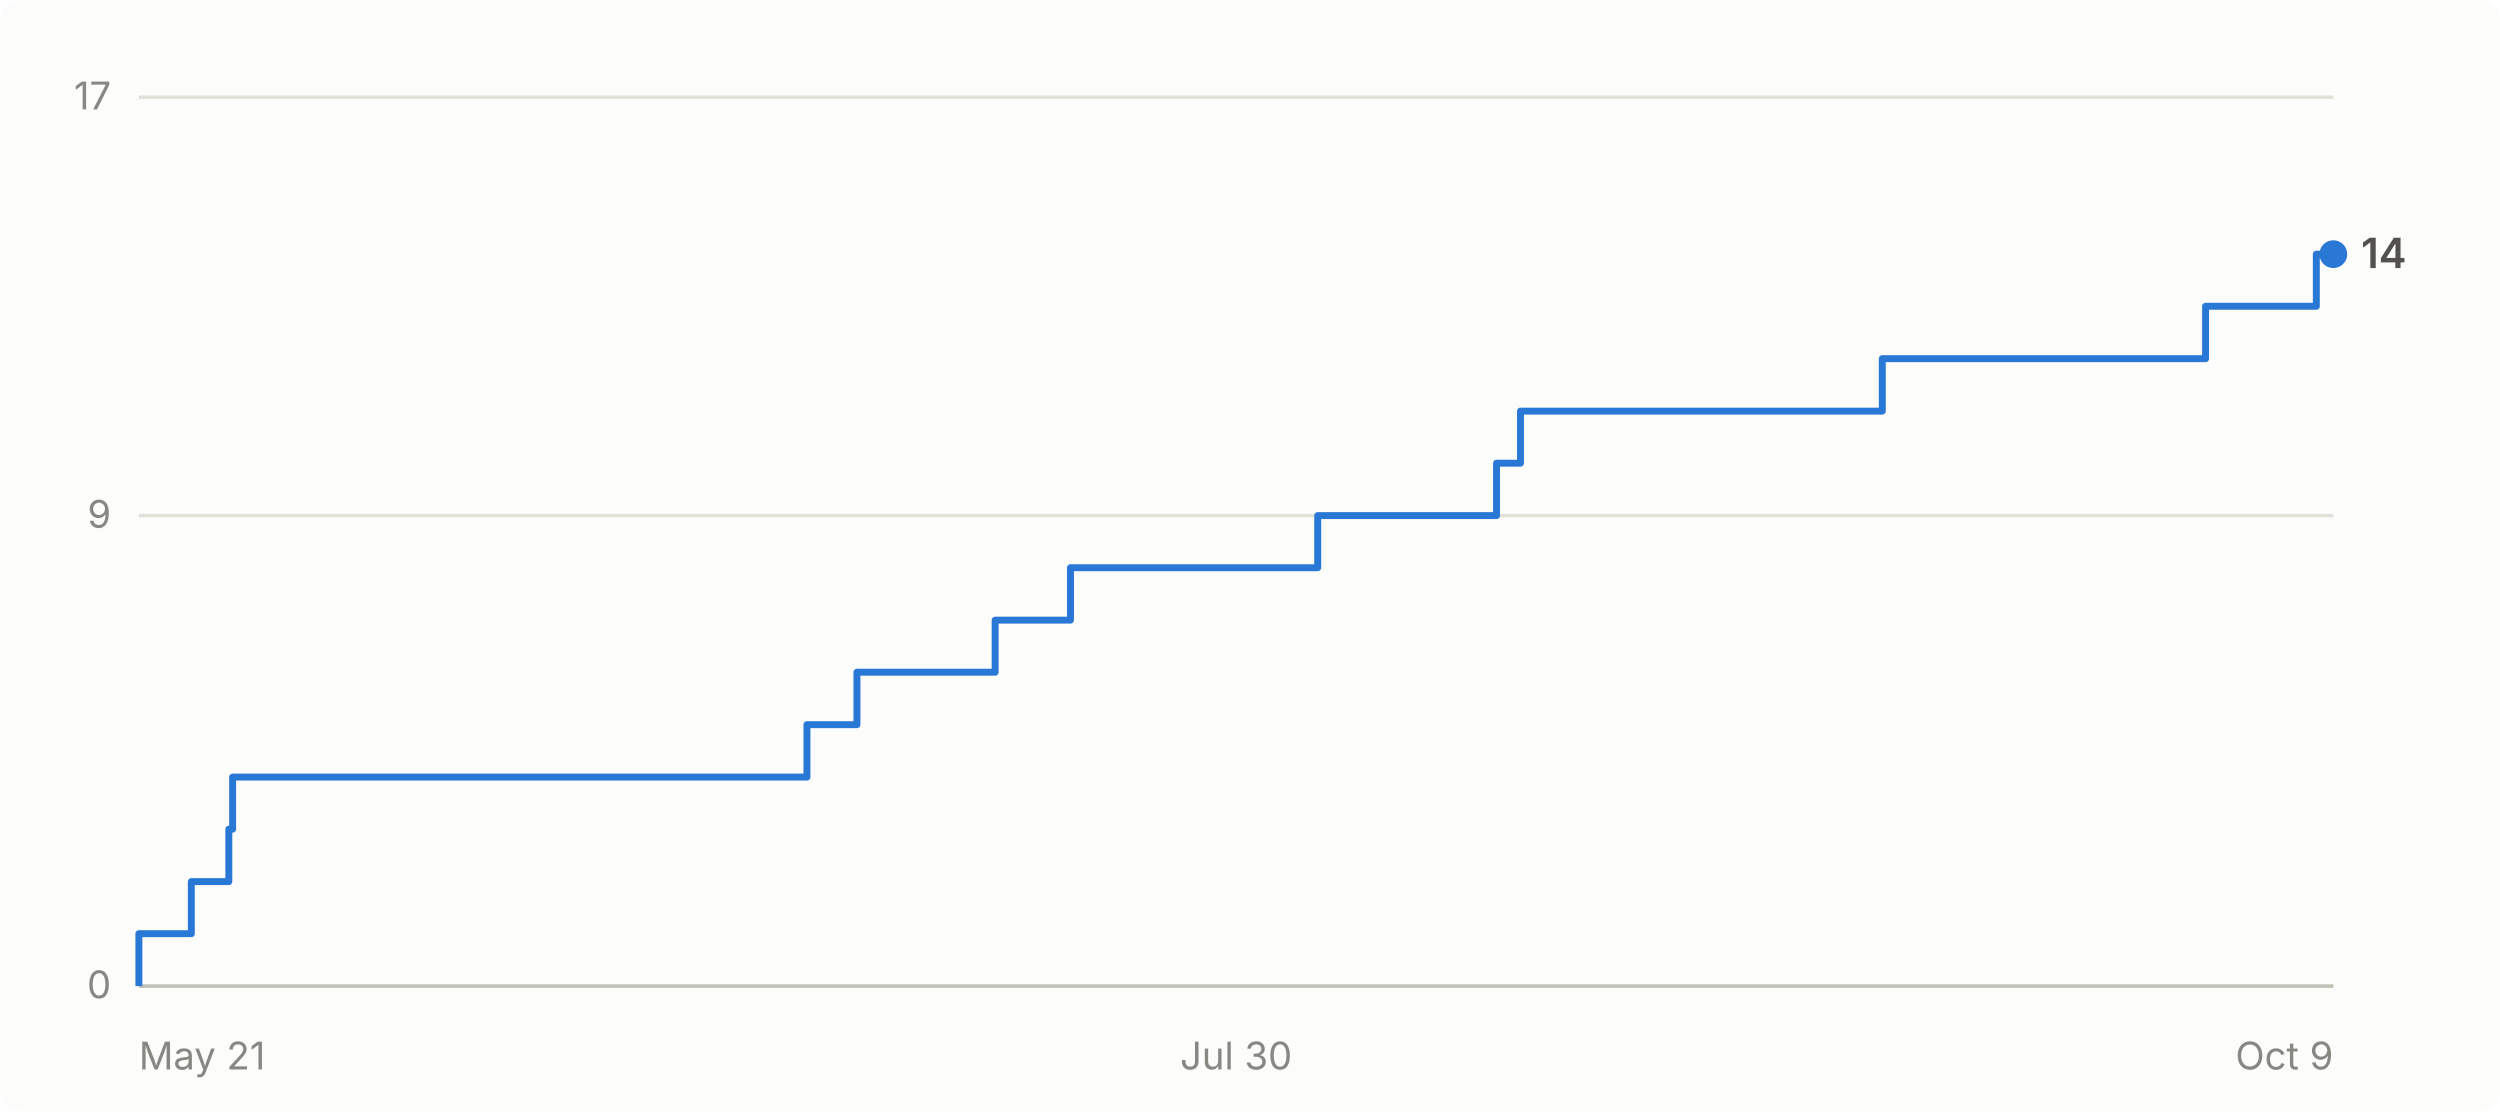
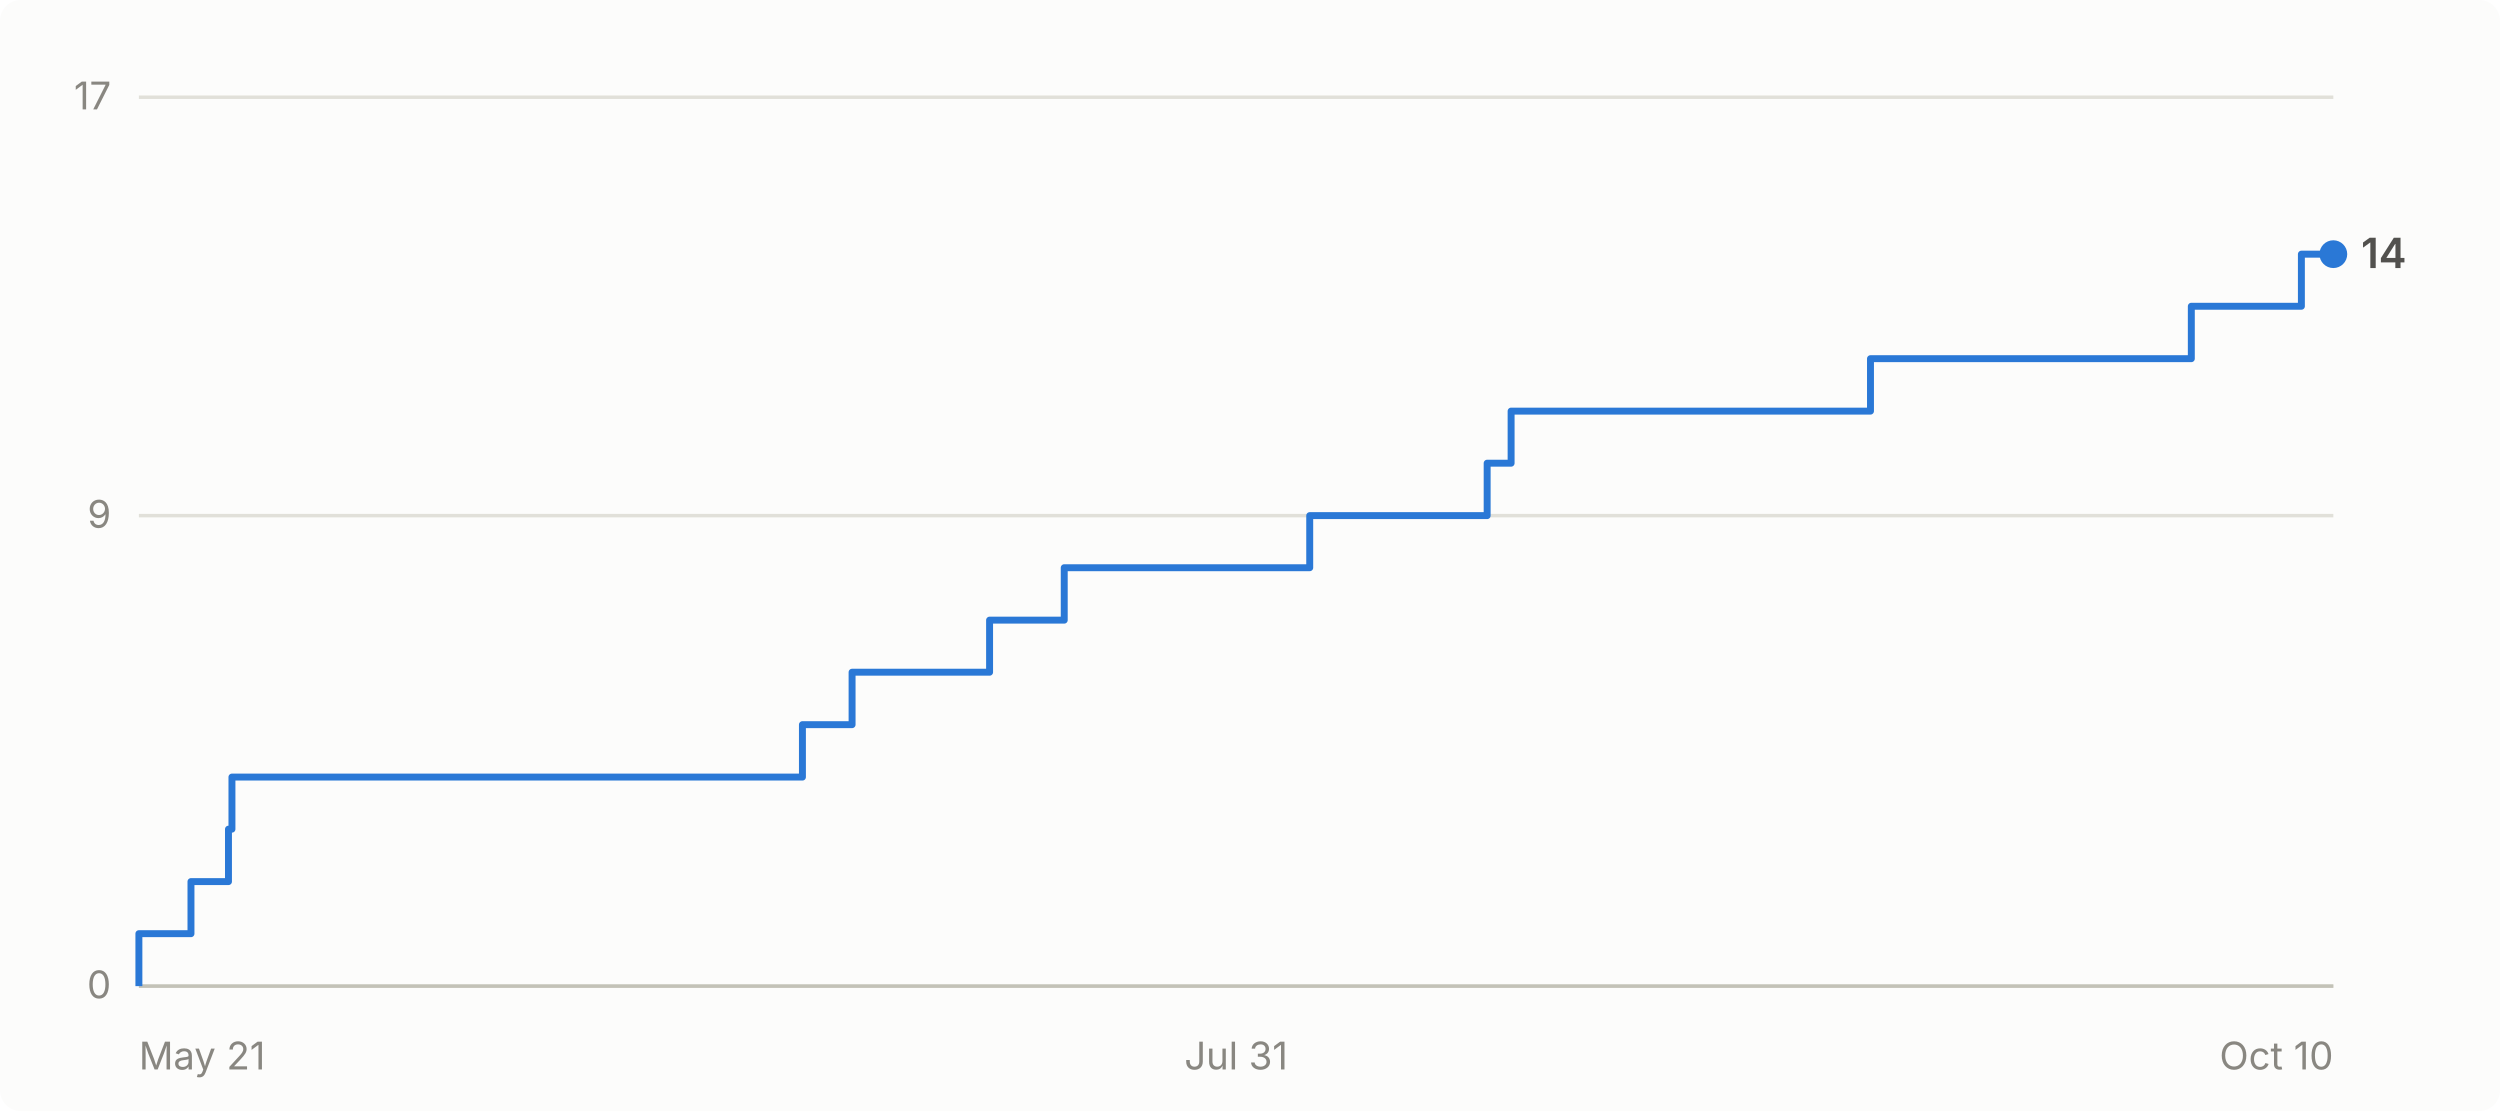
- <svg xmlns="http://www.w3.org/2000/svg" viewBox="0 0 720 320" width="720" height="320" role="img" aria-label="Cumulative GitHub stars for abhiunix/AgentHarbor: 14 as of Oct 9">
+ <svg xmlns="http://www.w3.org/2000/svg" viewBox="0 0 720 320" width="720" height="320" role="img" aria-label="Cumulative GitHub stars for abhiunix/AgentHarbor: 14 as of Oct 10">
  <rect width="720" height="320" fill="#fcfcfb" rx="6" />
  <g font-family="system-ui, -apple-system, 'Segoe UI', sans-serif">
    <line x1="40" y1="284.0" x2="672" y2="284.0" stroke="#e1e0d9" stroke-width="1" />
    <text x="32" y="287.5" text-anchor="end" fill="#898781" font-size="11">0</text>
    <line x1="40" y1="148.5" x2="672" y2="148.5" stroke="#e1e0d9" stroke-width="1" />
    <text x="32" y="152.0" text-anchor="end" fill="#898781" font-size="11">9</text>
    <line x1="40" y1="28.0" x2="672" y2="28.0" stroke="#e1e0d9" stroke-width="1" />
    <text x="32" y="31.5" text-anchor="end" fill="#898781" font-size="11">17</text>
    <line x1="40" y1="284" x2="672" y2="284" stroke="#c3c2b7" stroke-width="1" />
    <text x="40.0" y="308" text-anchor="start" fill="#898781" font-size="11">May 21</text>
-     <text x="356.0" y="308" text-anchor="middle" fill="#898781" font-size="11">Jul 30</text>
-     <text x="672.0" y="308" text-anchor="end" fill="#898781" font-size="11">Oct 9</text>
-     <path d="M 40.0 284.0 L 40.0 284.0 L 40.0 268.9 L 55.1 268.9 L 55.1 253.9 L 65.9 253.9 L 65.9 238.8 L 67.0 238.8 L 67.0 223.8 L 232.4 223.8 L 232.4 208.7 L 246.8 208.7 L 246.8 193.6 L 286.6 193.6 L 286.6 178.6 L 308.3 178.6 L 308.3 163.5 L 379.5 163.5 L 379.5 148.5 L 431.0 148.5 L 431.0 133.4 L 437.9 133.4 L 437.9 118.4 L 542.1 118.4 L 542.1 103.3 L 635.2 103.3 L 635.2 88.2 L 667.1 88.2 L 667.1 73.2 L 672.0 73.2" fill="none" stroke="#2a78d6" stroke-width="2" stroke-linejoin="round" />
+     <text x="356.0" y="308" text-anchor="middle" fill="#898781" font-size="11">Jul 31</text>
+     <text x="672.0" y="308" text-anchor="end" fill="#898781" font-size="11">Oct 10</text>
+     <path d="M 40.0 284.0 L 40.0 284.0 L 40.0 268.9 L 55.0 268.9 L 55.0 253.9 L 65.8 253.9 L 65.8 238.8 L 66.8 238.8 L 66.8 223.8 L 231.1 223.8 L 231.1 208.7 L 245.4 208.7 L 245.4 193.6 L 285.0 193.6 L 285.0 178.6 L 306.5 178.6 L 306.5 163.5 L 377.2 163.5 L 377.2 148.5 L 428.3 148.5 L 428.3 133.4 L 435.2 133.4 L 435.2 118.4 L 538.7 118.4 L 538.7 103.3 L 631.1 103.3 L 631.1 88.2 L 662.8 88.2 L 662.8 73.2 L 672.0 73.2" fill="none" stroke="#2a78d6" stroke-width="2" stroke-linejoin="round" />
    <circle cx="672.0" cy="73.2" r="4" fill="#2a78d6" />
    <text x="680.0" y="77.2" fill="#52514e" font-size="12" font-weight="600">14</text>
  </g>
</svg>
